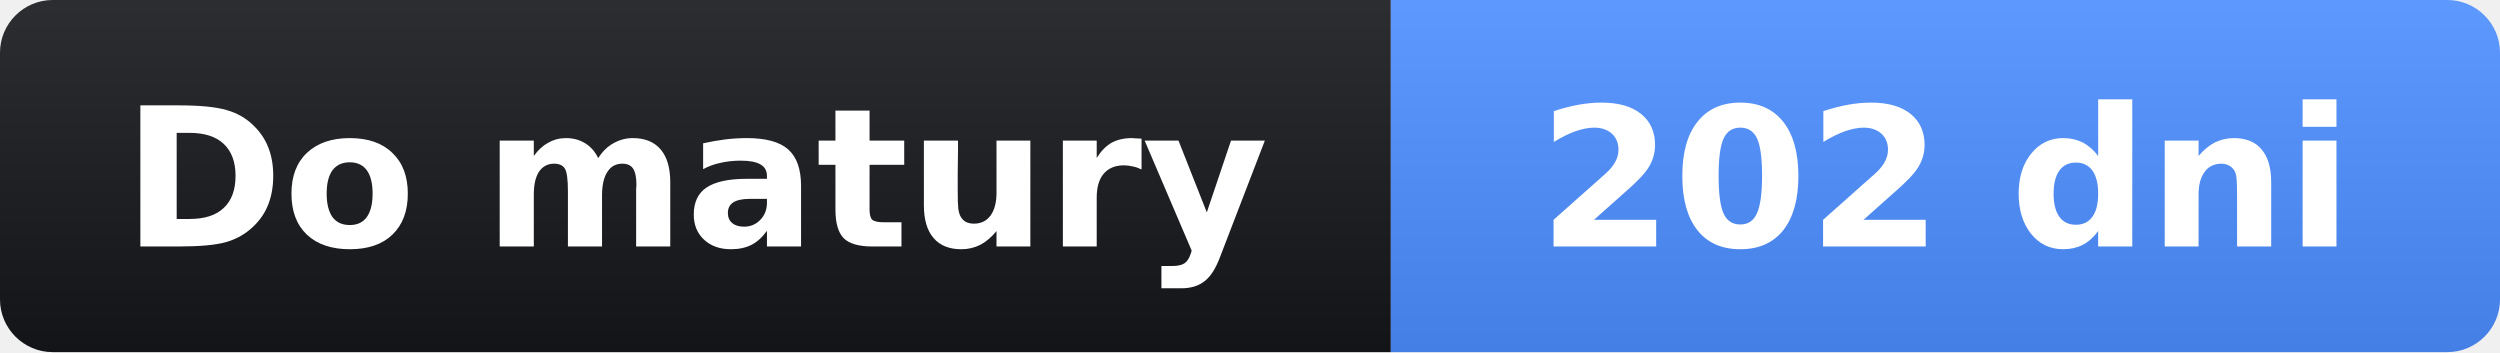
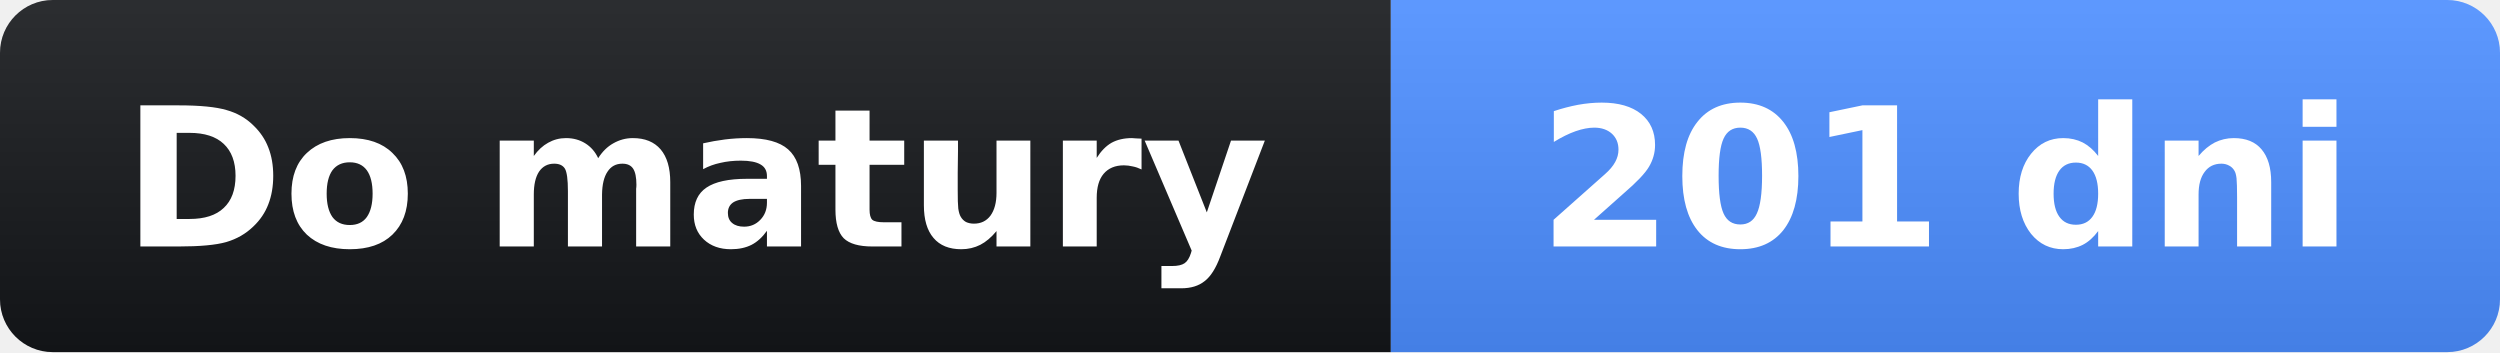
- <svg xmlns="http://www.w3.org/2000/svg" width="142" height="20" role="img" aria-label="Do matury: 202 dni">
+ <svg xmlns="http://www.w3.org/2000/svg" width="142" height="20" role="img" aria-label="Do matury: 201 dni">
  <linearGradient id="s" x2="0" y2="100%">
    <stop offset="0" stop-opacity=".1" stop-color="#fff" />
    <stop offset="1" stop-opacity=".1" />
  </linearGradient>
  <clipPath id="r">
    <rect width="142" height="20" rx="3" fill="#fff" />
  </clipPath>
  <g clip-path="url(#r)">
    <rect width="79" height="20" fill="#14161a" />
    <rect x="79" width="63" height="20" fill="#4c8dff" />
    <rect width="142" height="20" fill="url(#s)" />
  </g>
  <g fill="#fff" text-anchor="middle" font-family="Verdana,Geneva,DejaVu Sans,sans-serif" font-size="11">
    <text x="39.5" y="14" font-weight="bold">Do matury</text>
-     <text x="110.5" y="14" font-weight="bold">202 dni</text>
+     <text x="110.5" y="14" font-weight="bold">201 dni</text>
  </g>
</svg>
